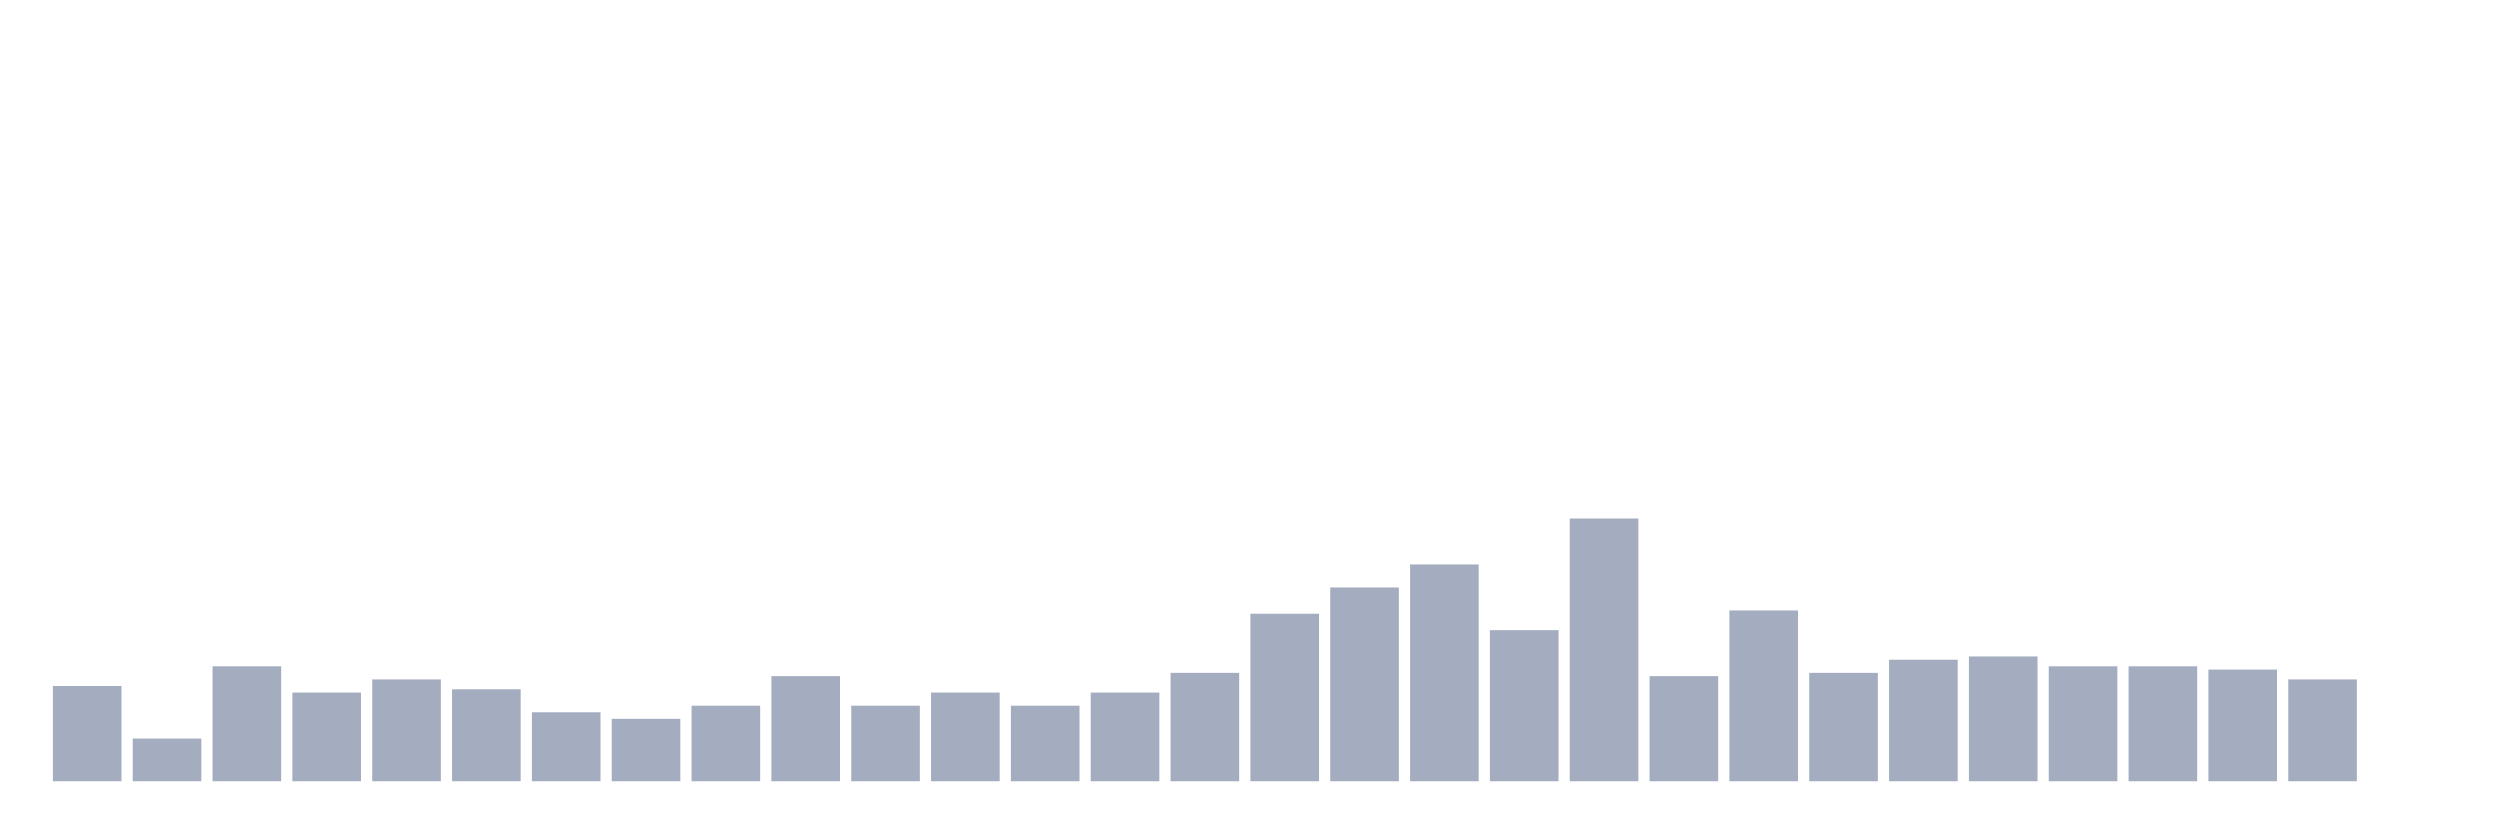
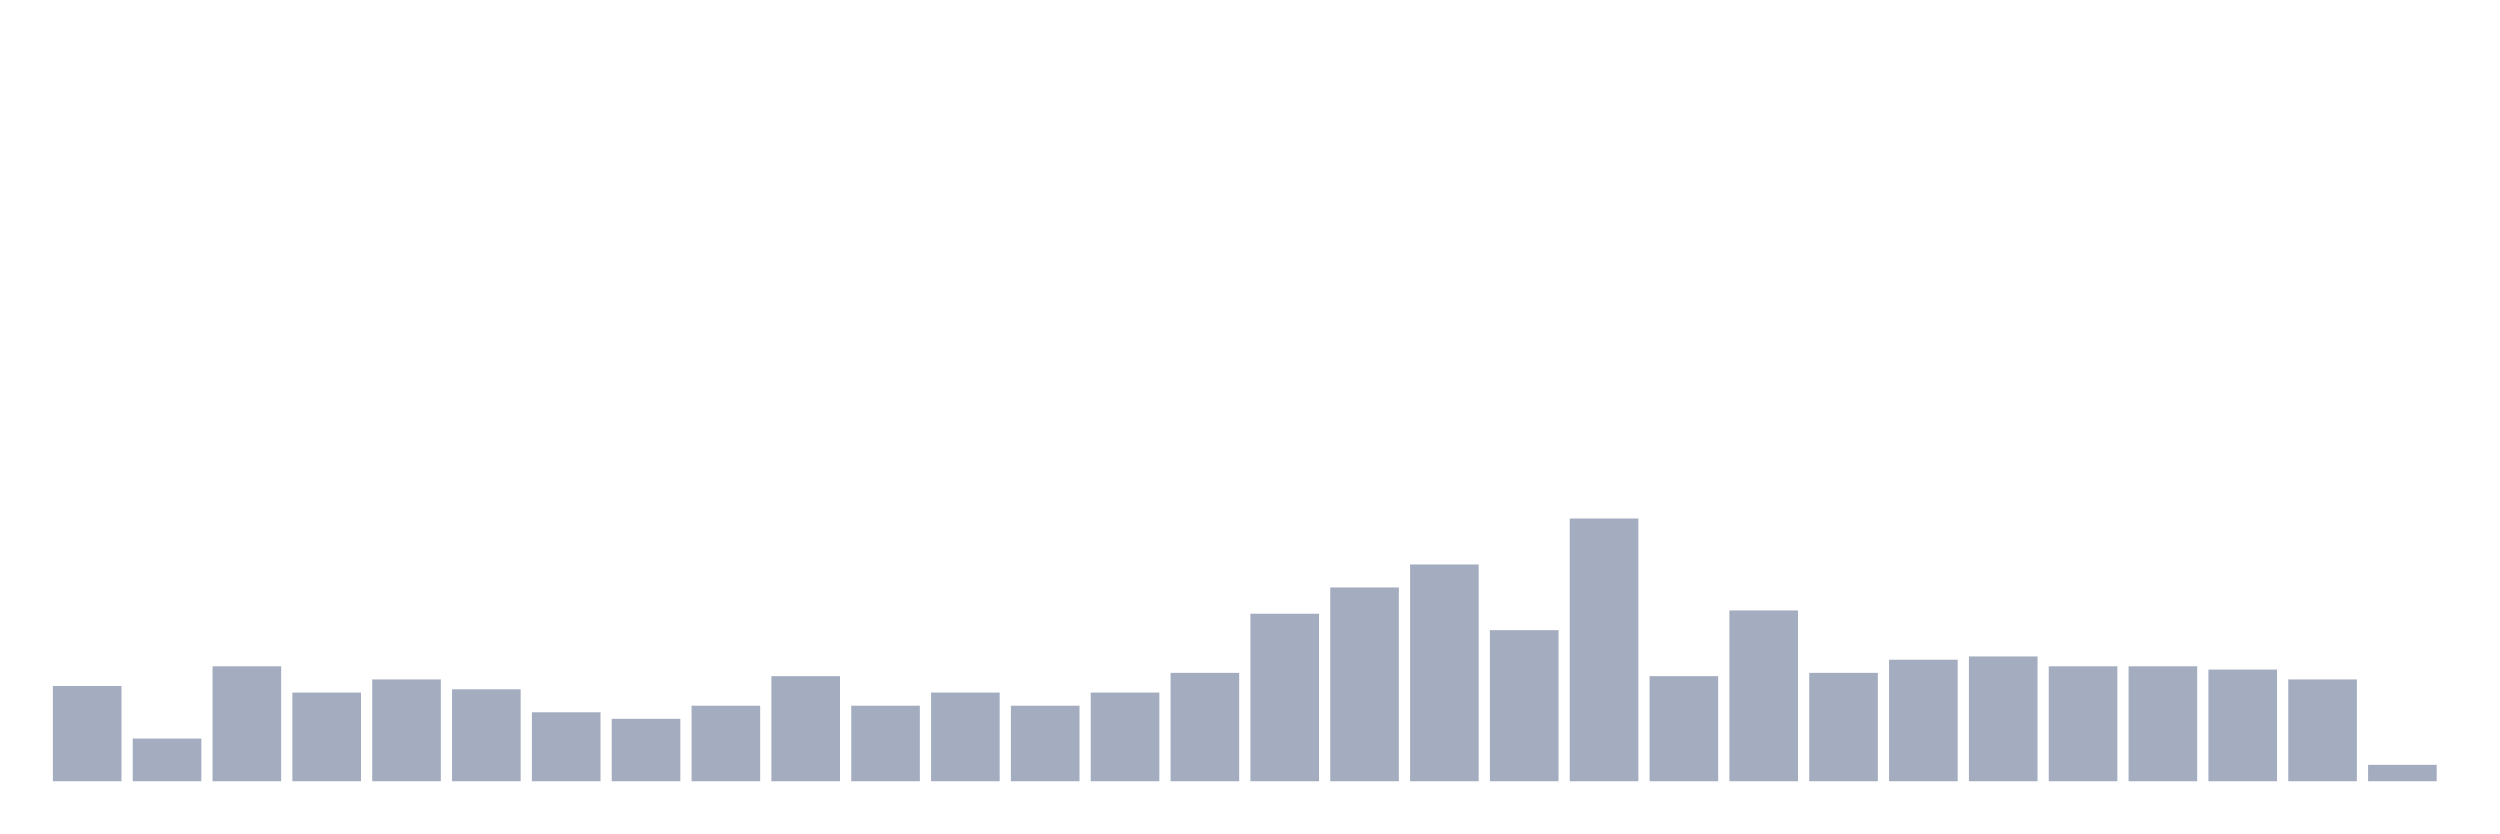
<svg xmlns="http://www.w3.org/2000/svg" viewBox="0 0 480 160">
  <g transform="translate(10,10)">
    <rect class="bar" x="0.153" width="13.175" y="121.712" height="18.288" fill="rgb(164,173,192)" />
    <rect class="bar" x="15.482" width="13.175" y="131.802" height="8.198" fill="rgb(164,173,192)" />
    <rect class="bar" x="30.81" width="13.175" y="117.928" height="22.072" fill="rgb(164,173,192)" />
    <rect class="bar" x="46.138" width="13.175" y="122.973" height="17.027" fill="rgb(164,173,192)" />
    <rect class="bar" x="61.466" width="13.175" y="120.45" height="19.55" fill="rgb(164,173,192)" />
    <rect class="bar" x="76.794" width="13.175" y="122.342" height="17.658" fill="rgb(164,173,192)" />
    <rect class="bar" x="92.123" width="13.175" y="126.757" height="13.243" fill="rgb(164,173,192)" />
    <rect class="bar" x="107.451" width="13.175" y="128.018" height="11.982" fill="rgb(164,173,192)" />
    <rect class="bar" x="122.779" width="13.175" y="125.495" height="14.505" fill="rgb(164,173,192)" />
    <rect class="bar" x="138.107" width="13.175" y="119.82" height="20.18" fill="rgb(164,173,192)" />
    <rect class="bar" x="153.436" width="13.175" y="125.495" height="14.505" fill="rgb(164,173,192)" />
    <rect class="bar" x="168.764" width="13.175" y="122.973" height="17.027" fill="rgb(164,173,192)" />
    <rect class="bar" x="184.092" width="13.175" y="125.495" height="14.505" fill="rgb(164,173,192)" />
    <rect class="bar" x="199.42" width="13.175" y="122.973" height="17.027" fill="rgb(164,173,192)" />
    <rect class="bar" x="214.748" width="13.175" y="119.189" height="20.811" fill="rgb(164,173,192)" />
    <rect class="bar" x="230.077" width="13.175" y="107.838" height="32.162" fill="rgb(164,173,192)" />
    <rect class="bar" x="245.405" width="13.175" y="102.793" height="37.207" fill="rgb(164,173,192)" />
    <rect class="bar" x="260.733" width="13.175" y="98.378" height="41.622" fill="rgb(164,173,192)" />
    <rect class="bar" x="276.061" width="13.175" y="110.991" height="29.009" fill="rgb(164,173,192)" />
    <rect class="bar" x="291.39" width="13.175" y="89.55" height="50.45" fill="rgb(164,173,192)" />
    <rect class="bar" x="306.718" width="13.175" y="119.82" height="20.18" fill="rgb(164,173,192)" />
    <rect class="bar" x="322.046" width="13.175" y="107.207" height="32.793" fill="rgb(164,173,192)" />
    <rect class="bar" x="337.374" width="13.175" y="119.189" height="20.811" fill="rgb(164,173,192)" />
    <rect class="bar" x="352.702" width="13.175" y="116.667" height="23.333" fill="rgb(164,173,192)" />
    <rect class="bar" x="368.031" width="13.175" y="116.036" height="23.964" fill="rgb(164,173,192)" />
    <rect class="bar" x="383.359" width="13.175" y="117.928" height="22.072" fill="rgb(164,173,192)" />
    <rect class="bar" x="398.687" width="13.175" y="117.928" height="22.072" fill="rgb(164,173,192)" />
    <rect class="bar" x="414.015" width="13.175" y="118.559" height="21.441" fill="rgb(164,173,192)" />
    <rect class="bar" x="429.344" width="13.175" y="120.45" height="19.55" fill="rgb(164,173,192)" />
-     <rect class="bar" x="444.672" width="13.175" y="140" height="0" fill="rgb(164,173,192)" />
+     <rect class="bar" x="444.672" width="13.175" y="136.847" height="3.153" fill="rgb(164,173,192)" />
  </g>
</svg>
